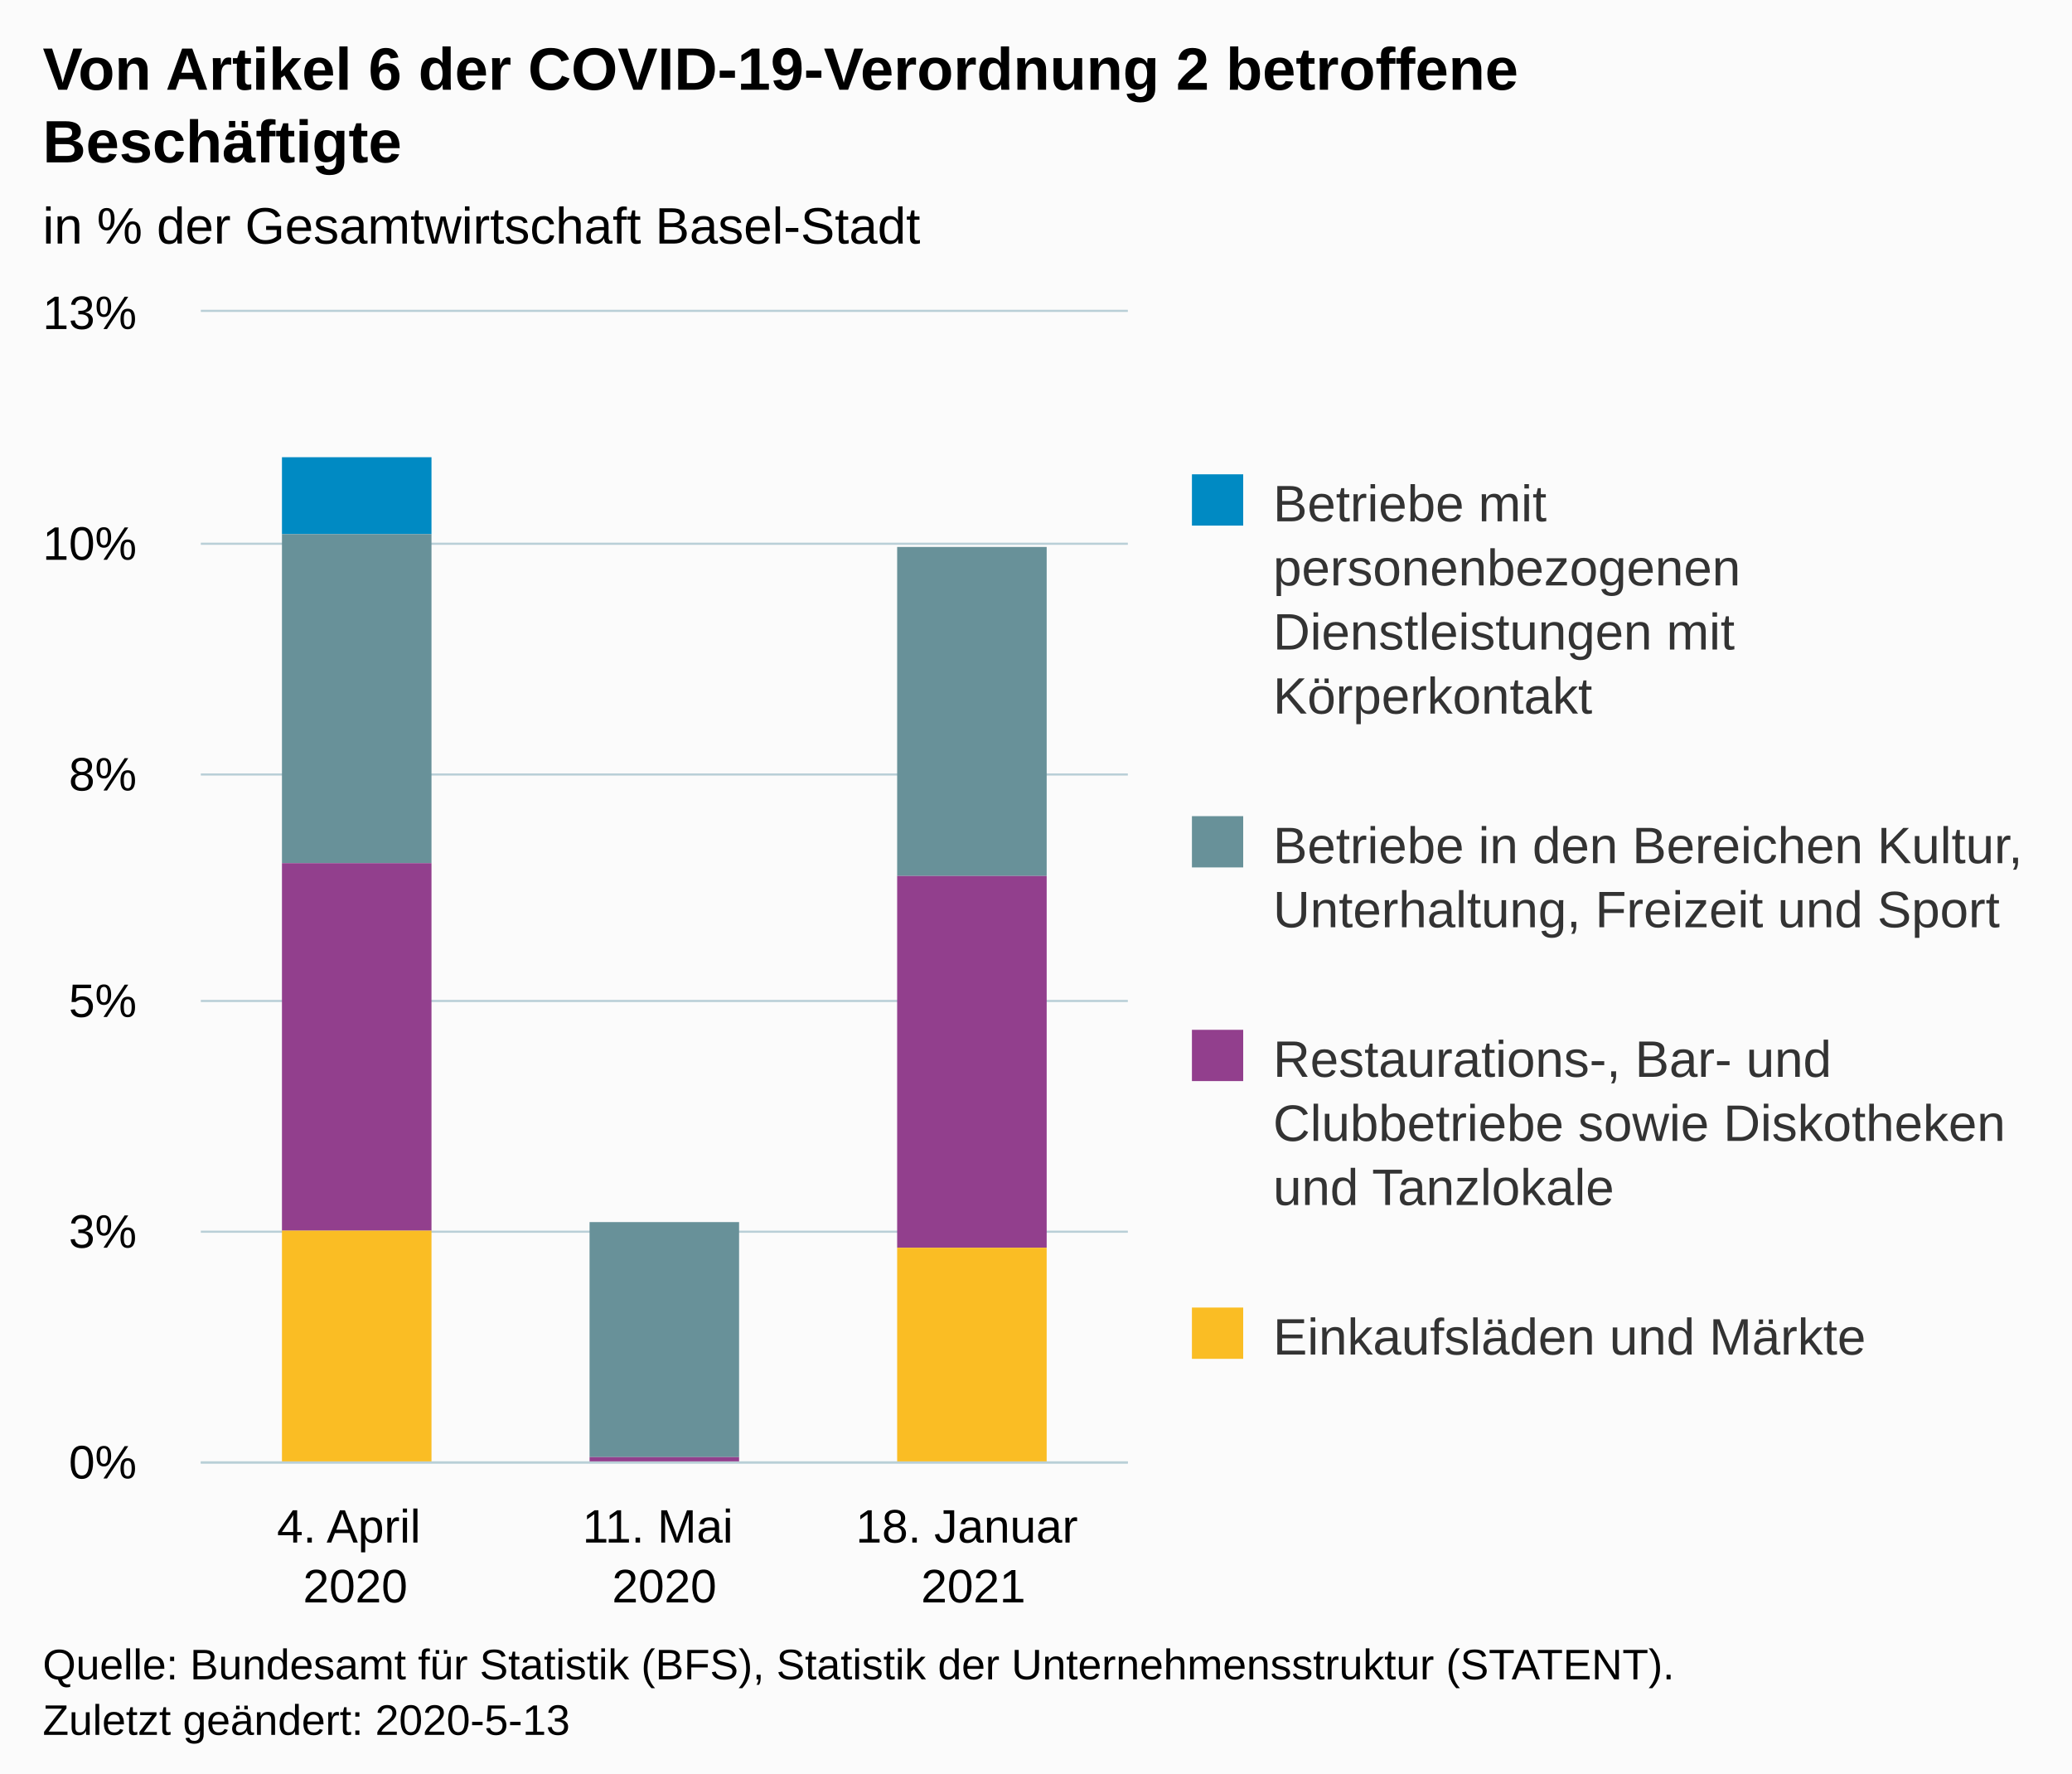
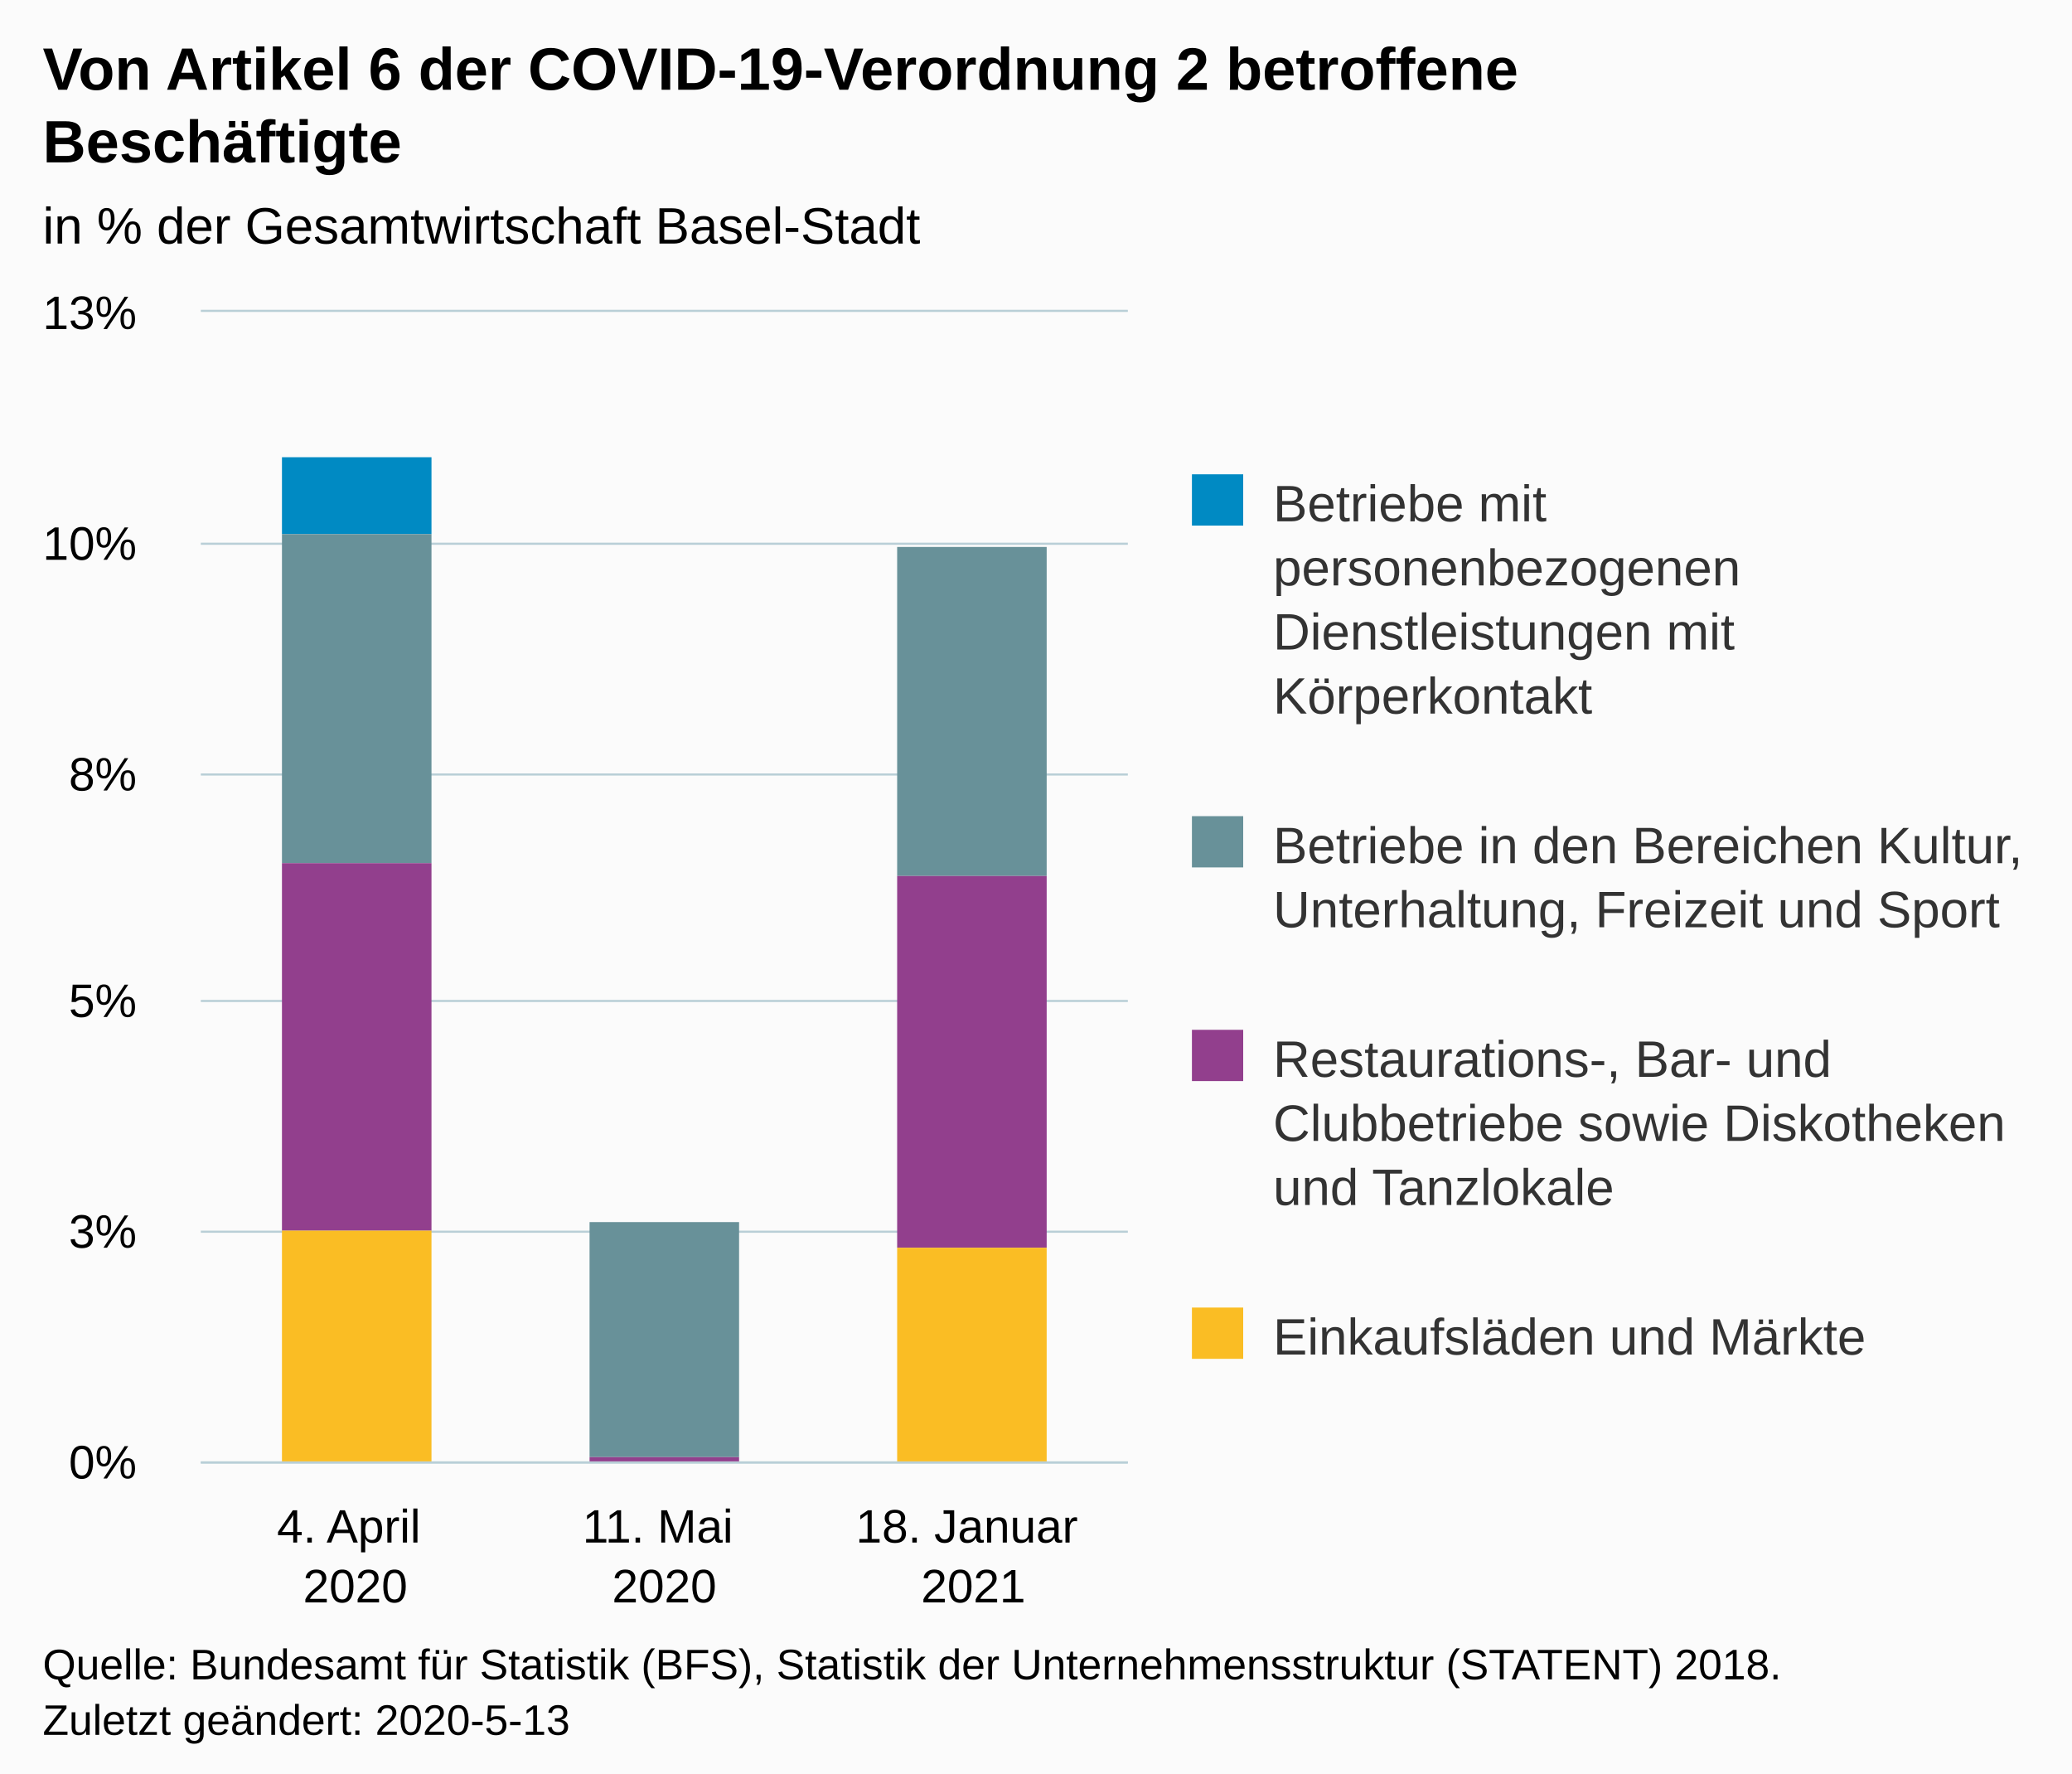
<svg xmlns="http://www.w3.org/2000/svg" version="1.1" class="highcharts-root" style="font-family:Arial;font-size:12px;" viewBox="0 0 485 415">
  <defs>
-     <clipPath id="highcharts-c81w9m9-18-">
+     <clipPath id="highcharts-lup46tl-18-">
      <rect x="0" y="0" width="217" height="269" fill="none" />
    </clipPath>
-     <clipPath id="highcharts-c81w9m9-22-">
+     <clipPath id="highcharts-lup46tl-22-">
      <rect x="0" y="0" width="217" height="269" fill="none" />
    </clipPath>
  </defs>
  <rect fill="#fbfbfb" class="highcharts-background" x="0" y="0" width="485" height="428" rx="0" ry="0" />
  <rect fill="none" class="highcharts-plot-background" x="47" y="73" width="217" height="269" />
  <g class="highcharts-pane-group" data-z-index="0" />
  <g class="highcharts-grid highcharts-xaxis-grid" data-z-index="1">
    <path fill="none" data-z-index="1" class="highcharts-grid-line" d="M 118.5 73 L 118.5 342" opacity="1" />
    <path fill="none" data-z-index="1" class="highcharts-grid-line" d="M 191.5 73 L 191.5 342" opacity="1" />
    <path fill="none" data-z-index="1" class="highcharts-grid-line" d="M 263.5 73 L 263.5 342" opacity="1" />
    <path fill="none" data-z-index="1" class="highcharts-grid-line" d="M 46.5 73 L 46.5 342" opacity="1" />
  </g>
  <g class="highcharts-grid highcharts-yaxis-grid" data-z-index="1">
    <path fill="none" stroke="#B9CFD7" stroke-width="0.5" data-z-index="1" class="highcharts-grid-line" d="M 47 342.25 L 264 342.25" opacity="1" />
    <path fill="none" stroke="#B9CFD7" stroke-width="0.5" data-z-index="1" class="highcharts-grid-line" d="M 47 288.25 L 264 288.25" opacity="1" />
    <path fill="none" stroke="#B9CFD7" stroke-width="0.5" data-z-index="1" class="highcharts-grid-line" d="M 47 234.25 L 264 234.25" opacity="1" />
    <path fill="none" stroke="#B9CFD7" stroke-width="0.5" data-z-index="1" class="highcharts-grid-line" d="M 47 181.25 L 264 181.25" opacity="1" />
    <path fill="none" stroke="#B9CFD7" stroke-width="0.5" data-z-index="1" class="highcharts-grid-line" d="M 47 127.25 L 264 127.25" opacity="1" />
    <path fill="none" stroke="#B9CFD7" stroke-width="0.5" data-z-index="1" class="highcharts-grid-line" d="M 47 72.75 L 264 72.75" opacity="1" />
  </g>
  <rect fill="none" class="highcharts-plot-border" data-z-index="1" x="47" y="73" width="217" height="269" />
  <g class="highcharts-axis highcharts-xaxis" data-z-index="2">
    <path fill="none" class="highcharts-axis-line" stroke="#B9CFD7" stroke-width="0.5" data-z-index="7" d="M 47 342.25 L 264 342.25" />
  </g>
  <g class="highcharts-axis highcharts-yaxis" data-z-index="2">
    <path fill="none" class="highcharts-axis-line" data-z-index="7" d="M 47 73 L 47 342" />
  </g>
  <g class="highcharts-series-group" data-z-index="3">
-     <g class="highcharts-series highcharts-series-0 highcharts-column-series" data-z-index="0.1" opacity="1" transform="translate(47,73) scale(1 1)" clip-path="url(#highcharts-c81w9m9-22-)">
+     <g class="highcharts-series highcharts-series-0 highcharts-column-series" data-z-index="0.1" opacity="1" transform="translate(47,73) scale(1 1)" clip-path="url(#highcharts-lup46tl-22-)">
      <rect x="19" y="34" width="35" height="18" fill="#008AC3" opacity="1" class="highcharts-point" />
      <rect x="91" y="213" width="35" height="0" fill="#008AC3" opacity="1" class="highcharts-point" />
      <rect x="163" y="55" width="35" height="0" fill="#008AC3" opacity="1" class="highcharts-point" />
    </g>
    <g class="highcharts-markers highcharts-series-0 highcharts-column-series" data-z-index="0.1" opacity="1" transform="translate(47,73) scale(1 1)" clip-path="none" />
-     <g class="highcharts-series highcharts-series-1 highcharts-column-series" data-z-index="0.1" opacity="1" transform="translate(47,73) scale(1 1)" clip-path="url(#highcharts-c81w9m9-22-)">
+     <g class="highcharts-series highcharts-series-1 highcharts-column-series" data-z-index="0.1" opacity="1" transform="translate(47,73) scale(1 1)" clip-path="url(#highcharts-lup46tl-22-)">
      <rect x="19" y="52" width="35" height="77" fill="#689199" opacity="1" class="highcharts-point" />
      <rect x="91" y="213" width="35" height="55" fill="#689199" opacity="1" class="highcharts-point" />
      <rect x="163" y="55" width="35" height="77" fill="#689199" opacity="1" class="highcharts-point" />
    </g>
    <g class="highcharts-markers highcharts-series-1 highcharts-column-series" data-z-index="0.1" opacity="1" transform="translate(47,73) scale(1 1)" clip-path="none" />
-     <g class="highcharts-series highcharts-series-2 highcharts-column-series" data-z-index="0.1" opacity="1" transform="translate(47,73) scale(1 1)" clip-path="url(#highcharts-c81w9m9-22-)">
+     <g class="highcharts-series highcharts-series-2 highcharts-column-series" data-z-index="0.1" opacity="1" transform="translate(47,73) scale(1 1)" clip-path="url(#highcharts-lup46tl-22-)">
      <rect x="19" y="129" width="35" height="86" fill="#923F8D" opacity="1" class="highcharts-point" />
      <rect x="91" y="268" width="35" height="2" fill="#923F8D" opacity="1" class="highcharts-point" />
      <rect x="163" y="132" width="35" height="87" fill="#923F8D" opacity="1" class="highcharts-point" />
    </g>
    <g class="highcharts-markers highcharts-series-2 highcharts-column-series" data-z-index="0.1" opacity="1" transform="translate(47,73) scale(1 1)" clip-path="none" />
-     <g class="highcharts-series highcharts-series-3 highcharts-column-series" data-z-index="0.1" opacity="1" transform="translate(47,73) scale(1 1)" clip-path="url(#highcharts-c81w9m9-22-)">
+     <g class="highcharts-series highcharts-series-3 highcharts-column-series" data-z-index="0.1" opacity="1" transform="translate(47,73) scale(1 1)" clip-path="url(#highcharts-lup46tl-22-)">
      <rect x="19" y="215" width="35" height="55" fill="#FABD24" opacity="1" class="highcharts-point" />
      <rect x="91" y="270" width="35" height="0" fill="#FABD24" opacity="1" class="highcharts-point" />
      <rect x="163" y="219" width="35" height="51" fill="#FABD24" opacity="1" class="highcharts-point" />
    </g>
    <g class="highcharts-markers highcharts-series-3 highcharts-column-series" data-z-index="0.1" opacity="1" transform="translate(47,73) scale(1 1)" clip-path="none" />
  </g>
  <text x="10" text-anchor="start" class="highcharts-title" data-z-index="4" style="color:#000000;font-size:14px;font-weight:bold;fill:#000000;" y="21">
    <tspan>Von Artikel 6 der COVID-19-Verordnung 2 betroffene</tspan>
    <tspan dy="17" x="10">Beschäftigte</tspan>
  </text>
  <text x="10" text-anchor="start" class="highcharts-subtitle" data-z-index="4" style="color:#000000;font-size:12px;font-weight:normal;fill:#000000;" y="57">
    <tspan>in % der Gesamtwirtschaft Basel-Stadt</tspan>
  </text>
  <text x="10" text-anchor="start" class="highcharts-caption" data-z-index="4" style="color:#666666;fill:#666666;" y="390" />
  <g class="highcharts-legend" data-z-index="7" transform="translate(269,104)">
    <rect fill="none" class="highcharts-legend-box" rx="0" ry="0" x="0" y="0" width="216" height="241" visibility="visible" />
    <g data-z-index="1">
      <g>
        <g class="highcharts-legend-item highcharts-column-series highcharts-color-undefined highcharts-series-0" data-z-index="1" transform="translate(8,3)">
          <text x="21" style="color:#333333;cursor:pointer;font-size:12px;font-weight:normal;fill:#333333;" text-anchor="start" data-z-index="2" y="15">
            <tspan>Betriebe mit</tspan>
            <tspan dy="15" x="21">personenbezogenen</tspan>
            <tspan dy="15" x="21">Dienstleistungen mit</tspan>
            <tspan dy="15" x="21">Körperkontakt</tspan>
          </text>
          <rect x="2" y="4" width="12" height="12" fill="#008AC3" class="highcharts-point" data-z-index="3" />
        </g>
        <g class="highcharts-legend-item highcharts-column-series highcharts-color-undefined highcharts-series-1" data-z-index="1" transform="translate(8,83)">
          <text x="21" y="15" style="color:#333333;cursor:pointer;font-size:12px;font-weight:normal;fill:#333333;" text-anchor="start" data-z-index="2">
            <tspan>Betriebe in den Bereichen Kultur,</tspan>
            <tspan dy="15" x="21">Unterhaltung, Freizeit und Sport</tspan>
          </text>
          <rect x="2" y="4" width="12" height="12" fill="#689199" class="highcharts-point" data-z-index="3" />
        </g>
        <g class="highcharts-legend-item highcharts-column-series highcharts-color-undefined highcharts-series-2" data-z-index="1" transform="translate(8,133)">
          <text x="21" y="15" style="color:#333333;cursor:pointer;font-size:12px;font-weight:normal;fill:#333333;" text-anchor="start" data-z-index="2">
            <tspan>Restaurations-, Bar- und</tspan>
            <tspan dy="15" x="21">Clubbetriebe sowie Diskotheken</tspan>
            <tspan dy="15" x="21">und Tanzlokale</tspan>
          </text>
          <rect x="2" y="4" width="12" height="12" fill="#923F8D" class="highcharts-point" data-z-index="3" />
        </g>
        <g class="highcharts-legend-item highcharts-column-series highcharts-color-undefined highcharts-series-3" data-z-index="1" transform="translate(8,198)">
          <text x="21" y="15" style="color:#333333;cursor:pointer;font-size:12px;font-weight:normal;fill:#333333;" text-anchor="start" data-z-index="2">
            <tspan>Einkaufsläden und Märkte</tspan>
          </text>
          <rect x="2" y="4" width="12" height="12" fill="#FABD24" class="highcharts-point" data-z-index="3" />
        </g>
      </g>
    </g>
  </g>
  <g class="highcharts-axis-labels highcharts-xaxis-labels" data-z-index="7">
    <text x="83.167" style="color:#000000;cursor:default;font-size:11px;fill:#000000;" text-anchor="middle" transform="translate(0,0)" y="361" opacity="1">
      <tspan>4. April</tspan>
      <tspan x="83.167" dy="14">2020</tspan>
    </text>
    <text x="155.5" style="color:#000000;cursor:default;font-size:11px;fill:#000000;" text-anchor="middle" transform="translate(0,0)" y="361" opacity="1">
      <tspan>11. Mai</tspan>
      <tspan x="155.5" dy="14">2020</tspan>
    </text>
    <text x="227.833" style="color:#000000;cursor:default;font-size:11px;fill:#000000;" text-anchor="middle" transform="translate(0,0)" y="361" opacity="1">
      <tspan>18. Januar</tspan>
      <tspan x="227.833" dy="14">2021</tspan>
    </text>
  </g>
  <g class="highcharts-axis-labels highcharts-yaxis-labels" data-z-index="7">
    <text x="32" style="color:#000000;cursor:default;font-size:11px;fill:#000000;" text-anchor="end" transform="translate(0,0)" y="346" opacity="1">0%</text>
    <text x="32" style="color:#000000;cursor:default;font-size:11px;fill:#000000;" text-anchor="end" transform="translate(0,0)" y="292" opacity="1">3%</text>
    <text x="32" style="color:#000000;cursor:default;font-size:11px;fill:#000000;" text-anchor="end" transform="translate(0,0)" y="238" opacity="1">5%</text>
    <text x="32" style="color:#000000;cursor:default;font-size:11px;fill:#000000;" text-anchor="end" transform="translate(0,0)" y="185" opacity="1">8%</text>
    <text x="32" style="color:#000000;cursor:default;font-size:11px;fill:#000000;" text-anchor="end" transform="translate(0,0)" y="131" opacity="1">10%</text>
    <text x="32" style="color:#000000;cursor:default;font-size:11px;fill:#000000;" text-anchor="end" transform="translate(0,0)" y="77" opacity="1">13%</text>
  </g>
  <text x="10" class="highcharts-credits" text-anchor="start" data-z-index="8" style="cursor:default;color:#000000;font-size:10px;fill:#000000;" y="393">
-     <tspan>Quelle: Bundesamt für Statistik (BFS), Statistik der Unternehmensstruktur (STATENT).</tspan>
+     <tspan>Quelle: Bundesamt für Statistik (BFS), Statistik der Unternehmensstruktur (STATENT) 2018.</tspan>
    <tspan x="10" dy="13">Zuletzt geändert: 2020-5-13</tspan>
  </text>
</svg>
